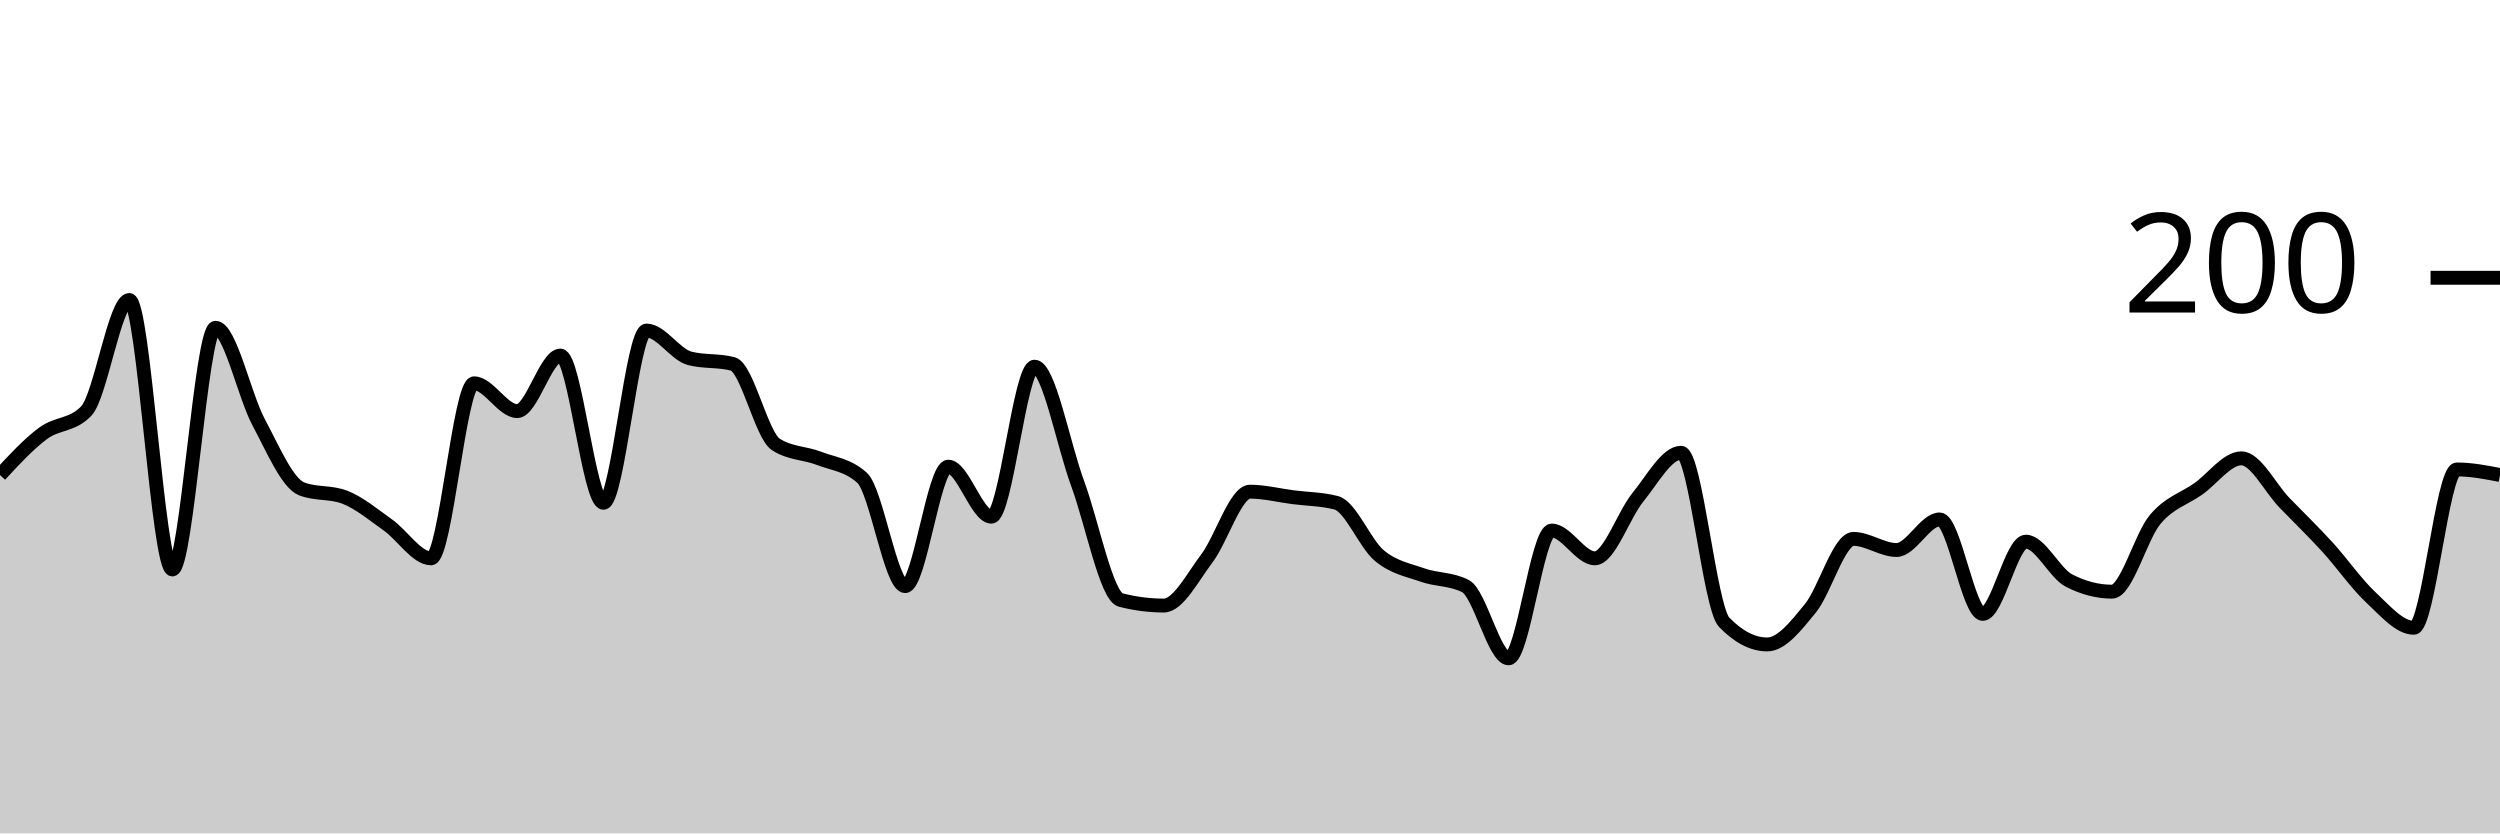
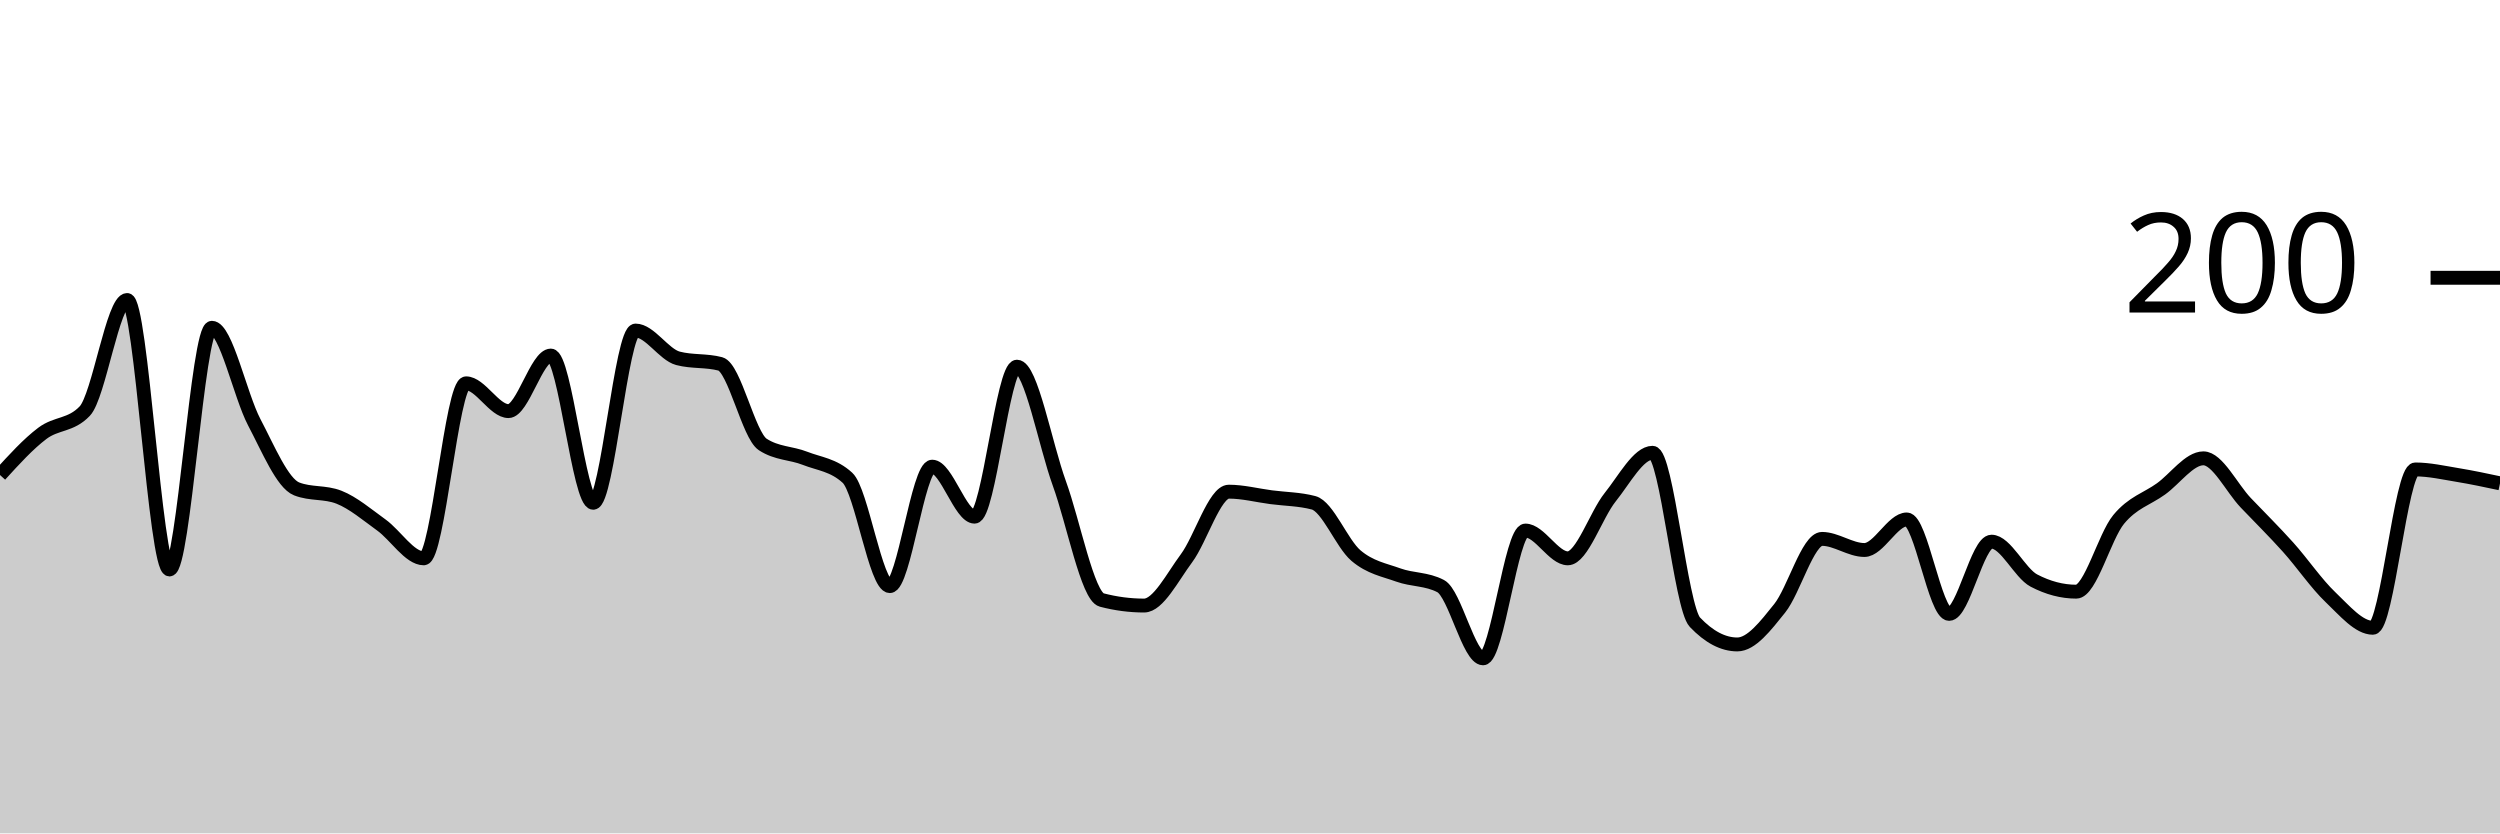
<svg xmlns="http://www.w3.org/2000/svg" viewBox="0 0 180 60">
  <g transform="translate(0,20)">
-     <path class="area" fill="rgba(0, 0, 0, 0.2)" d="M0,14.2C1.034,13.083,2.069,11.967,3.103,11.2C4.138,10.433,5.172,10.667,6.207,9.6C7.241,8.533,8.276,1.6,9.31,1.6C10.345,1.6,11.379,21,12.414,21C13.448,21,14.483,3.6,15.517,3.6C16.552,3.6,17.586,8.467,18.621,10.4C19.655,12.333,20.69,14.8,21.724,15.2C22.759,15.6,23.793,15.4,24.828,15.8C25.862,16.2,26.897,17.067,27.931,17.8C28.966,18.533,30,20.2,31.034,20.2C32.069,20.2,33.103,7.6,34.138,7.6C35.172,7.6,36.207,9.6,37.241,9.6C38.276,9.6,39.31,5.6,40.345,5.6C41.379,5.6,42.414,16.2,43.448,16.2C44.483,16.2,45.517,3.8,46.552,3.8C47.586,3.8,48.621,5.533,49.655,5.8C50.69,6.067,51.724,5.933,52.759,6.2C53.793,6.467,54.828,11.333,55.862,12C56.897,12.667,57.931,12.6,58.966,13C60,13.4,61.034,13.467,62.069,14.4C63.103,15.333,64.138,22.2,65.172,22.2C66.207,22.2,67.241,13.6,68.276,13.6C69.31,13.6,70.345,17.2,71.379,17.2C72.414,17.2,73.448,6.4,74.483,6.4C75.517,6.4,76.552,12,77.586,14.8C78.621,17.6,79.655,22.933,80.69,23.2C81.724,23.467,82.759,23.6,83.793,23.6C84.828,23.6,85.862,21.567,86.897,20.2C87.931,18.833,88.966,15.4,90,15.4C91.034,15.4,92.069,15.667,93.103,15.8C94.138,15.933,95.172,15.933,96.207,16.2C97.241,16.467,98.276,19.133,99.31,20C100.345,20.867,101.379,21.033,102.414,21.4C103.448,21.767,104.483,21.667,105.517,22.2C106.552,22.733,107.586,27.4,108.621,27.4C109.655,27.4,110.69,18.2,111.724,18.2C112.759,18.2,113.793,20.2,114.828,20.2C115.862,20.2,116.897,17.067,117.931,15.8C118.966,14.533,120,12.6,121.034,12.6C122.069,12.6,123.103,23.733,124.138,24.8C125.172,25.867,126.207,26.4,127.241,26.4C128.276,26.4,129.31,25.067,130.345,23.8C131.379,22.533,132.414,18.8,133.448,18.8C134.483,18.8,135.517,19.6,136.552,19.6C137.586,19.6,138.621,17.4,139.655,17.4C140.69,17.4,141.724,24.2,142.759,24.2C143.793,24.2,144.828,19,145.862,19C146.897,19,147.931,21.267,148.966,21.8C150,22.333,151.034,22.6,152.069,22.6C153.103,22.6,154.138,18.633,155.172,17.4C156.207,16.167,157.241,15.933,158.276,15.2C159.31,14.467,160.345,13,161.379,13C162.414,13,163.448,15.133,164.483,16.2C165.517,17.267,166.552,18.267,167.586,19.4C168.621,20.533,169.655,22.033,170.69,23C171.724,23.967,172.759,25.2,173.793,25.2C174.828,25.2,175.862,13.8,176.897,13.8C177.931,13.8,178.966,14,180,14.2L180,40C178.966,40,177.931,40,176.897,40C175.862,40,174.828,40,173.793,40C172.759,40,171.724,40,170.69,40C169.655,40,168.621,40,167.586,40C166.552,40,165.517,40,164.483,40C163.448,40,162.414,40,161.379,40C160.345,40,159.31,40,158.276,40C157.241,40,156.207,40,155.172,40C154.138,40,153.103,40,152.069,40C151.034,40,150,40,148.966,40C147.931,40,146.897,40,145.862,40C144.828,40,143.793,40,142.759,40C141.724,40,140.69,40,139.655,40C138.621,40,137.586,40,136.552,40C135.517,40,134.483,40,133.448,40C132.414,40,131.379,40,130.345,40C129.31,40,128.276,40,127.241,40C126.207,40,125.172,40,124.138,40C123.103,40,122.069,40,121.034,40C120,40,118.966,40,117.931,40C116.897,40,115.862,40,114.828,40C113.793,40,112.759,40,111.724,40C110.69,40,109.655,40,108.621,40C107.586,40,106.552,40,105.517,40C104.483,40,103.448,40,102.414,40C101.379,40,100.345,40,99.31,40C98.276,40,97.241,40,96.207,40C95.172,40,94.138,40,93.103,40C92.069,40,91.034,40,90,40C88.966,40,87.931,40,86.897,40C85.862,40,84.828,40,83.793,40C82.759,40,81.724,40,80.69,40C79.655,40,78.621,40,77.586,40C76.552,40,75.517,40,74.483,40C73.448,40,72.414,40,71.379,40C70.345,40,69.31,40,68.276,40C67.241,40,66.207,40,65.172,40C64.138,40,63.103,40,62.069,40C61.034,40,60,40,58.966,40C57.931,40,56.897,40,55.862,40C54.828,40,53.793,40,52.759,40C51.724,40,50.69,40,49.655,40C48.621,40,47.586,40,46.552,40C45.517,40,44.483,40,43.448,40C42.414,40,41.379,40,40.345,40C39.31,40,38.276,40,37.241,40C36.207,40,35.172,40,34.138,40C33.103,40,32.069,40,31.034,40C30,40,28.966,40,27.931,40C26.897,40,25.862,40,24.828,40C23.793,40,22.759,40,21.724,40C20.69,40,19.655,40,18.621,40C17.586,40,16.552,40,15.517,40C14.483,40,13.448,40,12.414,40C11.379,40,10.345,40,9.31,40C8.276,40,7.241,40,6.207,40C5.172,40,4.138,40,3.103,40C2.069,40,1.034,40,0,40Z" />
-     <path class="line" stroke="black" fill="none" d="M0,14.2C1.034,13.083,2.069,11.967,3.103,11.2C4.138,10.433,5.172,10.667,6.207,9.6C7.241,8.533,8.276,1.6,9.31,1.6C10.345,1.6,11.379,21,12.414,21C13.448,21,14.483,3.6,15.517,3.6C16.552,3.6,17.586,8.467,18.621,10.4C19.655,12.333,20.69,14.8,21.724,15.2C22.759,15.6,23.793,15.4,24.828,15.8C25.862,16.2,26.897,17.067,27.931,17.8C28.966,18.533,30,20.2,31.034,20.2C32.069,20.2,33.103,7.6,34.138,7.6C35.172,7.6,36.207,9.6,37.241,9.6C38.276,9.6,39.31,5.6,40.345,5.6C41.379,5.6,42.414,16.2,43.448,16.2C44.483,16.2,45.517,3.8,46.552,3.8C47.586,3.8,48.621,5.533,49.655,5.8C50.69,6.067,51.724,5.933,52.759,6.2C53.793,6.467,54.828,11.333,55.862,12C56.897,12.667,57.931,12.6,58.966,13C60,13.4,61.034,13.467,62.069,14.4C63.103,15.333,64.138,22.2,65.172,22.2C66.207,22.2,67.241,13.6,68.276,13.6C69.31,13.6,70.345,17.2,71.379,17.2C72.414,17.2,73.448,6.4,74.483,6.4C75.517,6.4,76.552,12,77.586,14.8C78.621,17.6,79.655,22.933,80.69,23.2C81.724,23.467,82.759,23.6,83.793,23.6C84.828,23.6,85.862,21.567,86.897,20.2C87.931,18.833,88.966,15.4,90,15.4C91.034,15.4,92.069,15.667,93.103,15.8C94.138,15.933,95.172,15.933,96.207,16.2C97.241,16.467,98.276,19.133,99.31,20C100.345,20.867,101.379,21.033,102.414,21.4C103.448,21.767,104.483,21.667,105.517,22.2C106.552,22.733,107.586,27.4,108.621,27.4C109.655,27.4,110.69,18.2,111.724,18.2C112.759,18.2,113.793,20.2,114.828,20.2C115.862,20.2,116.897,17.067,117.931,15.8C118.966,14.533,120,12.6,121.034,12.6C122.069,12.6,123.103,23.733,124.138,24.8C125.172,25.867,126.207,26.4,127.241,26.4C128.276,26.4,129.31,25.067,130.345,23.8C131.379,22.533,132.414,18.8,133.448,18.8C134.483,18.8,135.517,19.6,136.552,19.6C137.586,19.6,138.621,17.4,139.655,17.4C140.69,17.4,141.724,24.2,142.759,24.2C143.793,24.2,144.828,19,145.862,19C146.897,19,147.931,21.267,148.966,21.8C150,22.333,151.034,22.6,152.069,22.6C153.103,22.6,154.138,18.633,155.172,17.4C156.207,16.167,157.241,15.933,158.276,15.2C159.31,14.467,160.345,13,161.379,13C162.414,13,163.448,15.133,164.483,16.2C165.517,17.267,166.552,18.267,167.586,19.4C168.621,20.533,169.655,22.033,170.69,23C171.724,23.967,172.759,25.2,173.793,25.2C174.828,25.2,175.862,13.8,176.897,13.8C177.931,13.8,178.966,14,180,14.2" />
+     <path class="area" fill="rgba(0, 0, 0, 0.2)" d="M0,14.2C1.017,13.083,2.034,11.967,3.051,11.2C4.068,10.433,5.085,10.667,6.102,9.6C7.119,8.533,8.136,1.6,9.153,1.6C10.169,1.6,11.186,21,12.203,21C13.22,21,14.237,3.6,15.254,3.6C16.271,3.6,17.288,8.467,18.305,10.4C19.322,12.333,20.339,14.8,21.356,15.2C22.373,15.6,23.39,15.4,24.407,15.8C25.424,16.2,26.441,17.067,27.458,17.8C28.475,18.533,29.492,20.2,30.508,20.2C31.525,20.2,32.542,7.6,33.559,7.6C34.576,7.6,35.593,9.6,36.61,9.6C37.627,9.6,38.644,5.6,39.661,5.6C40.678,5.6,41.695,16.2,42.712,16.2C43.729,16.2,44.746,3.8,45.763,3.8C46.78,3.8,47.797,5.533,48.814,5.8C49.831,6.067,50.847,5.933,51.864,6.2C52.881,6.467,53.898,11.333,54.915,12C55.932,12.667,56.949,12.6,57.966,13C58.983,13.4,60,13.467,61.017,14.4C62.034,15.333,63.051,22.2,64.068,22.2C65.085,22.2,66.102,13.6,67.119,13.6C68.136,13.6,69.153,17.2,70.169,17.2C71.186,17.2,72.203,6.4,73.22,6.4C74.237,6.4,75.254,12,76.271,14.8C77.288,17.6,78.305,22.933,79.322,23.2C80.339,23.467,81.356,23.6,82.373,23.6C83.39,23.6,84.407,21.567,85.424,20.2C86.441,18.833,87.458,15.4,88.475,15.4C89.492,15.4,90.508,15.667,91.525,15.8C92.542,15.933,93.559,15.933,94.576,16.2C95.593,16.467,96.61,19.133,97.627,20C98.644,20.867,99.661,21.033,100.678,21.4C101.695,21.767,102.712,21.667,103.729,22.2C104.746,22.733,105.763,27.4,106.78,27.4C107.797,27.4,108.814,18.2,109.831,18.2C110.847,18.2,111.864,20.2,112.881,20.2C113.898,20.2,114.915,17.067,115.932,15.8C116.949,14.533,117.966,12.6,118.983,12.6C120,12.6,121.017,23.733,122.034,24.8C123.051,25.867,124.068,26.4,125.085,26.4C126.102,26.4,127.119,25.067,128.136,23.8C129.153,22.533,130.169,18.8,131.186,18.8C132.203,18.8,133.22,19.6,134.237,19.6C135.254,19.6,136.271,17.4,137.288,17.4C138.305,17.4,139.322,24.2,140.339,24.2C141.356,24.2,142.373,19,143.39,19C144.407,19,145.424,21.267,146.441,21.8C147.458,22.333,148.475,22.6,149.492,22.6C150.508,22.6,151.525,18.633,152.542,17.4C153.559,16.167,154.576,15.933,155.593,15.2C156.61,14.467,157.627,13,158.644,13C159.661,13,160.678,15.133,161.695,16.2C162.712,17.267,163.729,18.267,164.746,19.4C165.763,20.533,166.78,22.033,167.797,23C168.814,23.967,169.831,25.2,170.847,25.2C171.864,25.2,172.881,13.8,173.898,13.8C174.915,13.8,175.932,14.033,176.949,14.2C177.966,14.367,178.983,14.583,180,14.8L180,40C178.983,40,177.966,40,176.949,40C175.932,40,174.915,40,173.898,40C172.881,40,171.864,40,170.847,40C169.831,40,168.814,40,167.797,40C166.78,40,165.763,40,164.746,40C163.729,40,162.712,40,161.695,40C160.678,40,159.661,40,158.644,40C157.627,40,156.61,40,155.593,40C154.576,40,153.559,40,152.542,40C151.525,40,150.508,40,149.492,40C148.475,40,147.458,40,146.441,40C145.424,40,144.407,40,143.39,40C142.373,40,141.356,40,140.339,40C139.322,40,138.305,40,137.288,40C136.271,40,135.254,40,134.237,40C133.22,40,132.203,40,131.186,40C130.169,40,129.153,40,128.136,40C127.119,40,126.102,40,125.085,40C124.068,40,123.051,40,122.034,40C121.017,40,120,40,118.983,40C117.966,40,116.949,40,115.932,40C114.915,40,113.898,40,112.881,40C111.864,40,110.847,40,109.831,40C108.814,40,107.797,40,106.78,40C105.763,40,104.746,40,103.729,40C102.712,40,101.695,40,100.678,40C99.661,40,98.644,40,97.627,40C96.61,40,95.593,40,94.576,40C93.559,40,92.542,40,91.525,40C90.508,40,89.492,40,88.475,40C87.458,40,86.441,40,85.424,40C84.407,40,83.39,40,82.373,40C81.356,40,80.339,40,79.322,40C78.305,40,77.288,40,76.271,40C75.254,40,74.237,40,73.22,40C72.203,40,71.186,40,70.169,40C69.153,40,68.136,40,67.119,40C66.102,40,65.085,40,64.068,40C63.051,40,62.034,40,61.017,40C60,40,58.983,40,57.966,40C56.949,40,55.932,40,54.915,40C53.898,40,52.881,40,51.864,40C50.847,40,49.831,40,48.814,40C47.797,40,46.78,40,45.763,40C44.746,40,43.729,40,42.712,40C41.695,40,40.678,40,39.661,40C38.644,40,37.627,40,36.61,40C35.593,40,34.576,40,33.559,40C32.542,40,31.525,40,30.508,40C29.492,40,28.475,40,27.458,40C26.441,40,25.424,40,24.407,40C23.39,40,22.373,40,21.356,40C20.339,40,19.322,40,18.305,40C17.288,40,16.271,40,15.254,40C14.237,40,13.22,40,12.203,40C11.186,40,10.169,40,9.153,40C8.136,40,7.119,40,6.102,40C5.085,40,4.068,40,3.051,40C2.034,40,1.017,40,0,40Z" />
+     <path class="line" stroke="black" fill="none" d="M0,14.2C1.017,13.083,2.034,11.967,3.051,11.2C4.068,10.433,5.085,10.667,6.102,9.6C7.119,8.533,8.136,1.6,9.153,1.6C10.169,1.6,11.186,21,12.203,21C13.22,21,14.237,3.6,15.254,3.6C16.271,3.6,17.288,8.467,18.305,10.4C19.322,12.333,20.339,14.8,21.356,15.2C22.373,15.6,23.39,15.4,24.407,15.8C25.424,16.2,26.441,17.067,27.458,17.8C28.475,18.533,29.492,20.2,30.508,20.2C31.525,20.2,32.542,7.6,33.559,7.6C34.576,7.6,35.593,9.6,36.61,9.6C37.627,9.6,38.644,5.6,39.661,5.6C40.678,5.6,41.695,16.2,42.712,16.2C43.729,16.2,44.746,3.8,45.763,3.8C46.78,3.8,47.797,5.533,48.814,5.8C49.831,6.067,50.847,5.933,51.864,6.2C52.881,6.467,53.898,11.333,54.915,12C55.932,12.667,56.949,12.6,57.966,13C58.983,13.4,60,13.467,61.017,14.4C62.034,15.333,63.051,22.2,64.068,22.2C65.085,22.2,66.102,13.6,67.119,13.6C68.136,13.6,69.153,17.2,70.169,17.2C71.186,17.2,72.203,6.4,73.22,6.4C74.237,6.4,75.254,12,76.271,14.8C77.288,17.6,78.305,22.933,79.322,23.2C80.339,23.467,81.356,23.6,82.373,23.6C83.39,23.6,84.407,21.567,85.424,20.2C86.441,18.833,87.458,15.4,88.475,15.4C89.492,15.4,90.508,15.667,91.525,15.8C92.542,15.933,93.559,15.933,94.576,16.2C95.593,16.467,96.61,19.133,97.627,20C98.644,20.867,99.661,21.033,100.678,21.4C101.695,21.767,102.712,21.667,103.729,22.2C104.746,22.733,105.763,27.4,106.78,27.4C107.797,27.4,108.814,18.2,109.831,18.2C110.847,18.2,111.864,20.2,112.881,20.2C113.898,20.2,114.915,17.067,115.932,15.8C116.949,14.533,117.966,12.6,118.983,12.6C120,12.6,121.017,23.733,122.034,24.8C123.051,25.867,124.068,26.4,125.085,26.4C126.102,26.4,127.119,25.067,128.136,23.8C129.153,22.533,130.169,18.8,131.186,18.8C132.203,18.8,133.22,19.6,134.237,19.6C135.254,19.6,136.271,17.4,137.288,17.4C138.305,17.4,139.322,24.2,140.339,24.2C141.356,24.2,142.373,19,143.39,19C144.407,19,145.424,21.267,146.441,21.8C147.458,22.333,148.475,22.6,149.492,22.6C150.508,22.6,151.525,18.633,152.542,17.4C153.559,16.167,154.576,15.933,155.593,15.2C156.61,14.467,157.627,13,158.644,13C159.661,13,160.678,15.133,161.695,16.2C162.712,17.267,163.729,18.267,164.746,19.4C165.763,20.533,166.78,22.033,167.797,23C168.814,23.967,169.831,25.2,170.847,25.2C171.864,25.2,172.881,13.8,173.898,13.8C174.915,13.8,175.932,14.033,176.949,14.2C177.966,14.367,178.983,14.583,180,14.8" />
    <path class="axis-ceiling" stroke-width="1" stroke="black" fill="none" d="M175,0L180,0" />
    <text class="axis-ceiling-label" font-family="sans-serif" text-anchor="end" font-size="10px" x="170" y="2.5">200</text>
  </g>
</svg>
